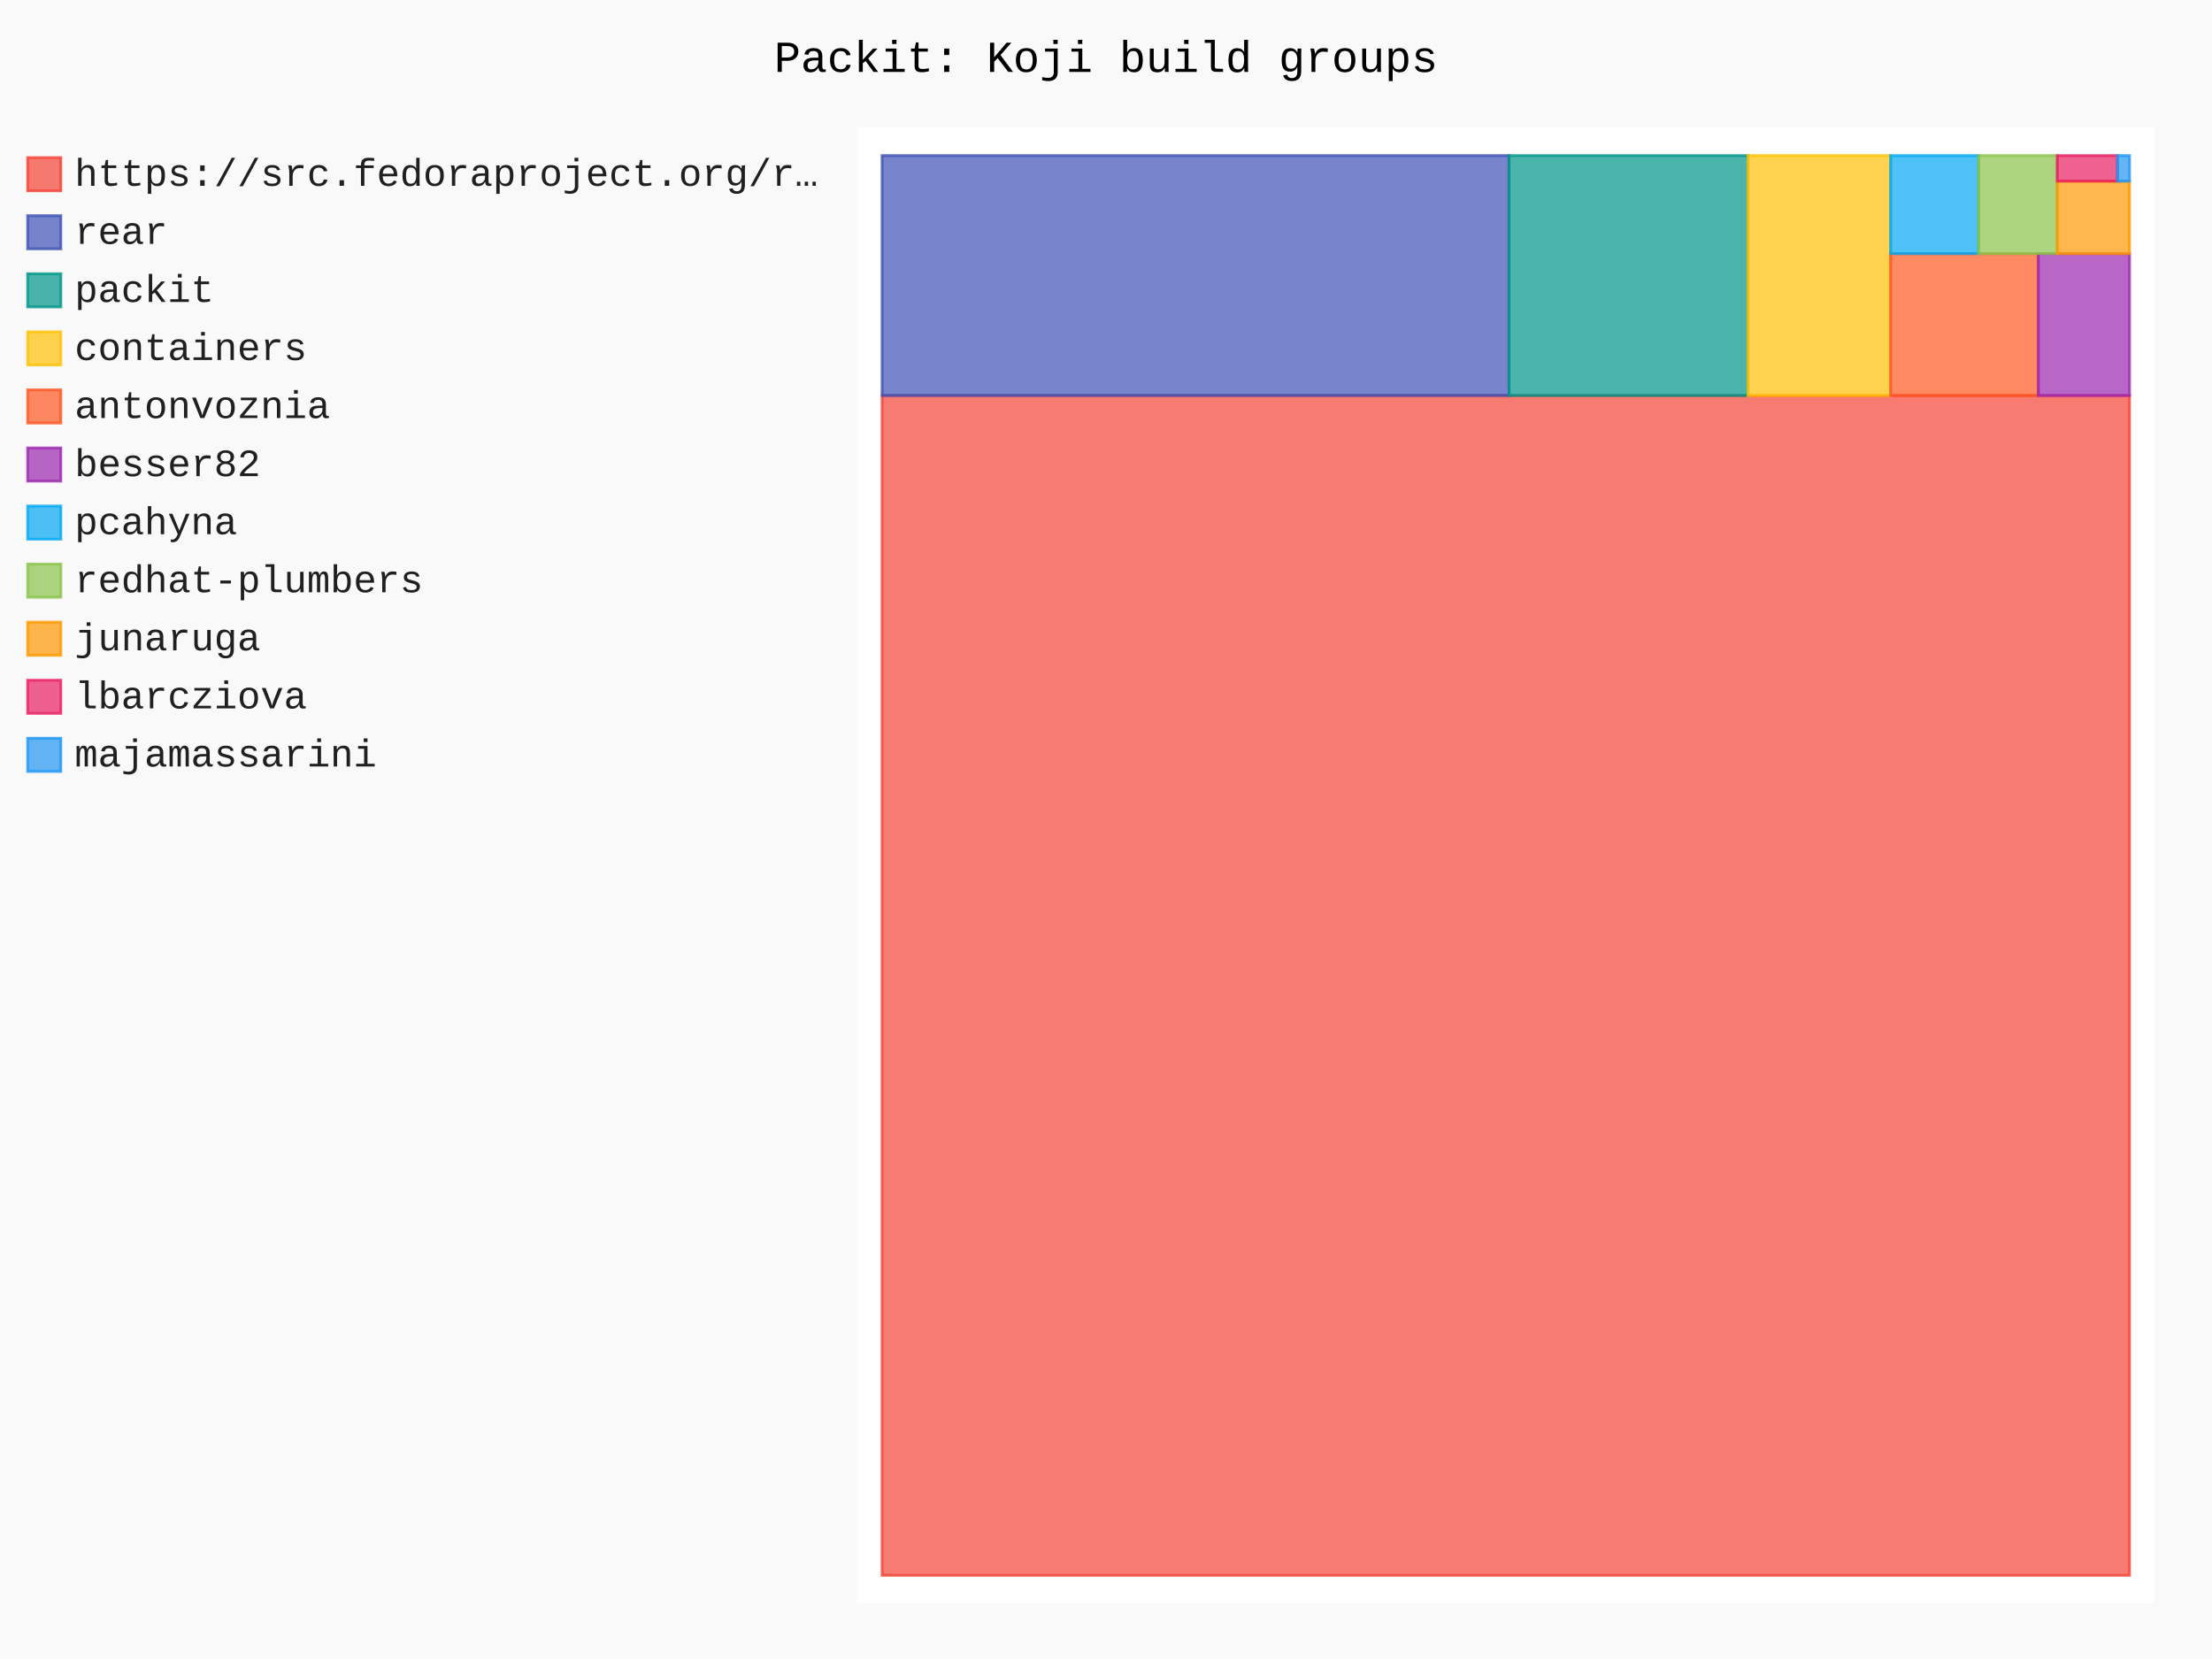
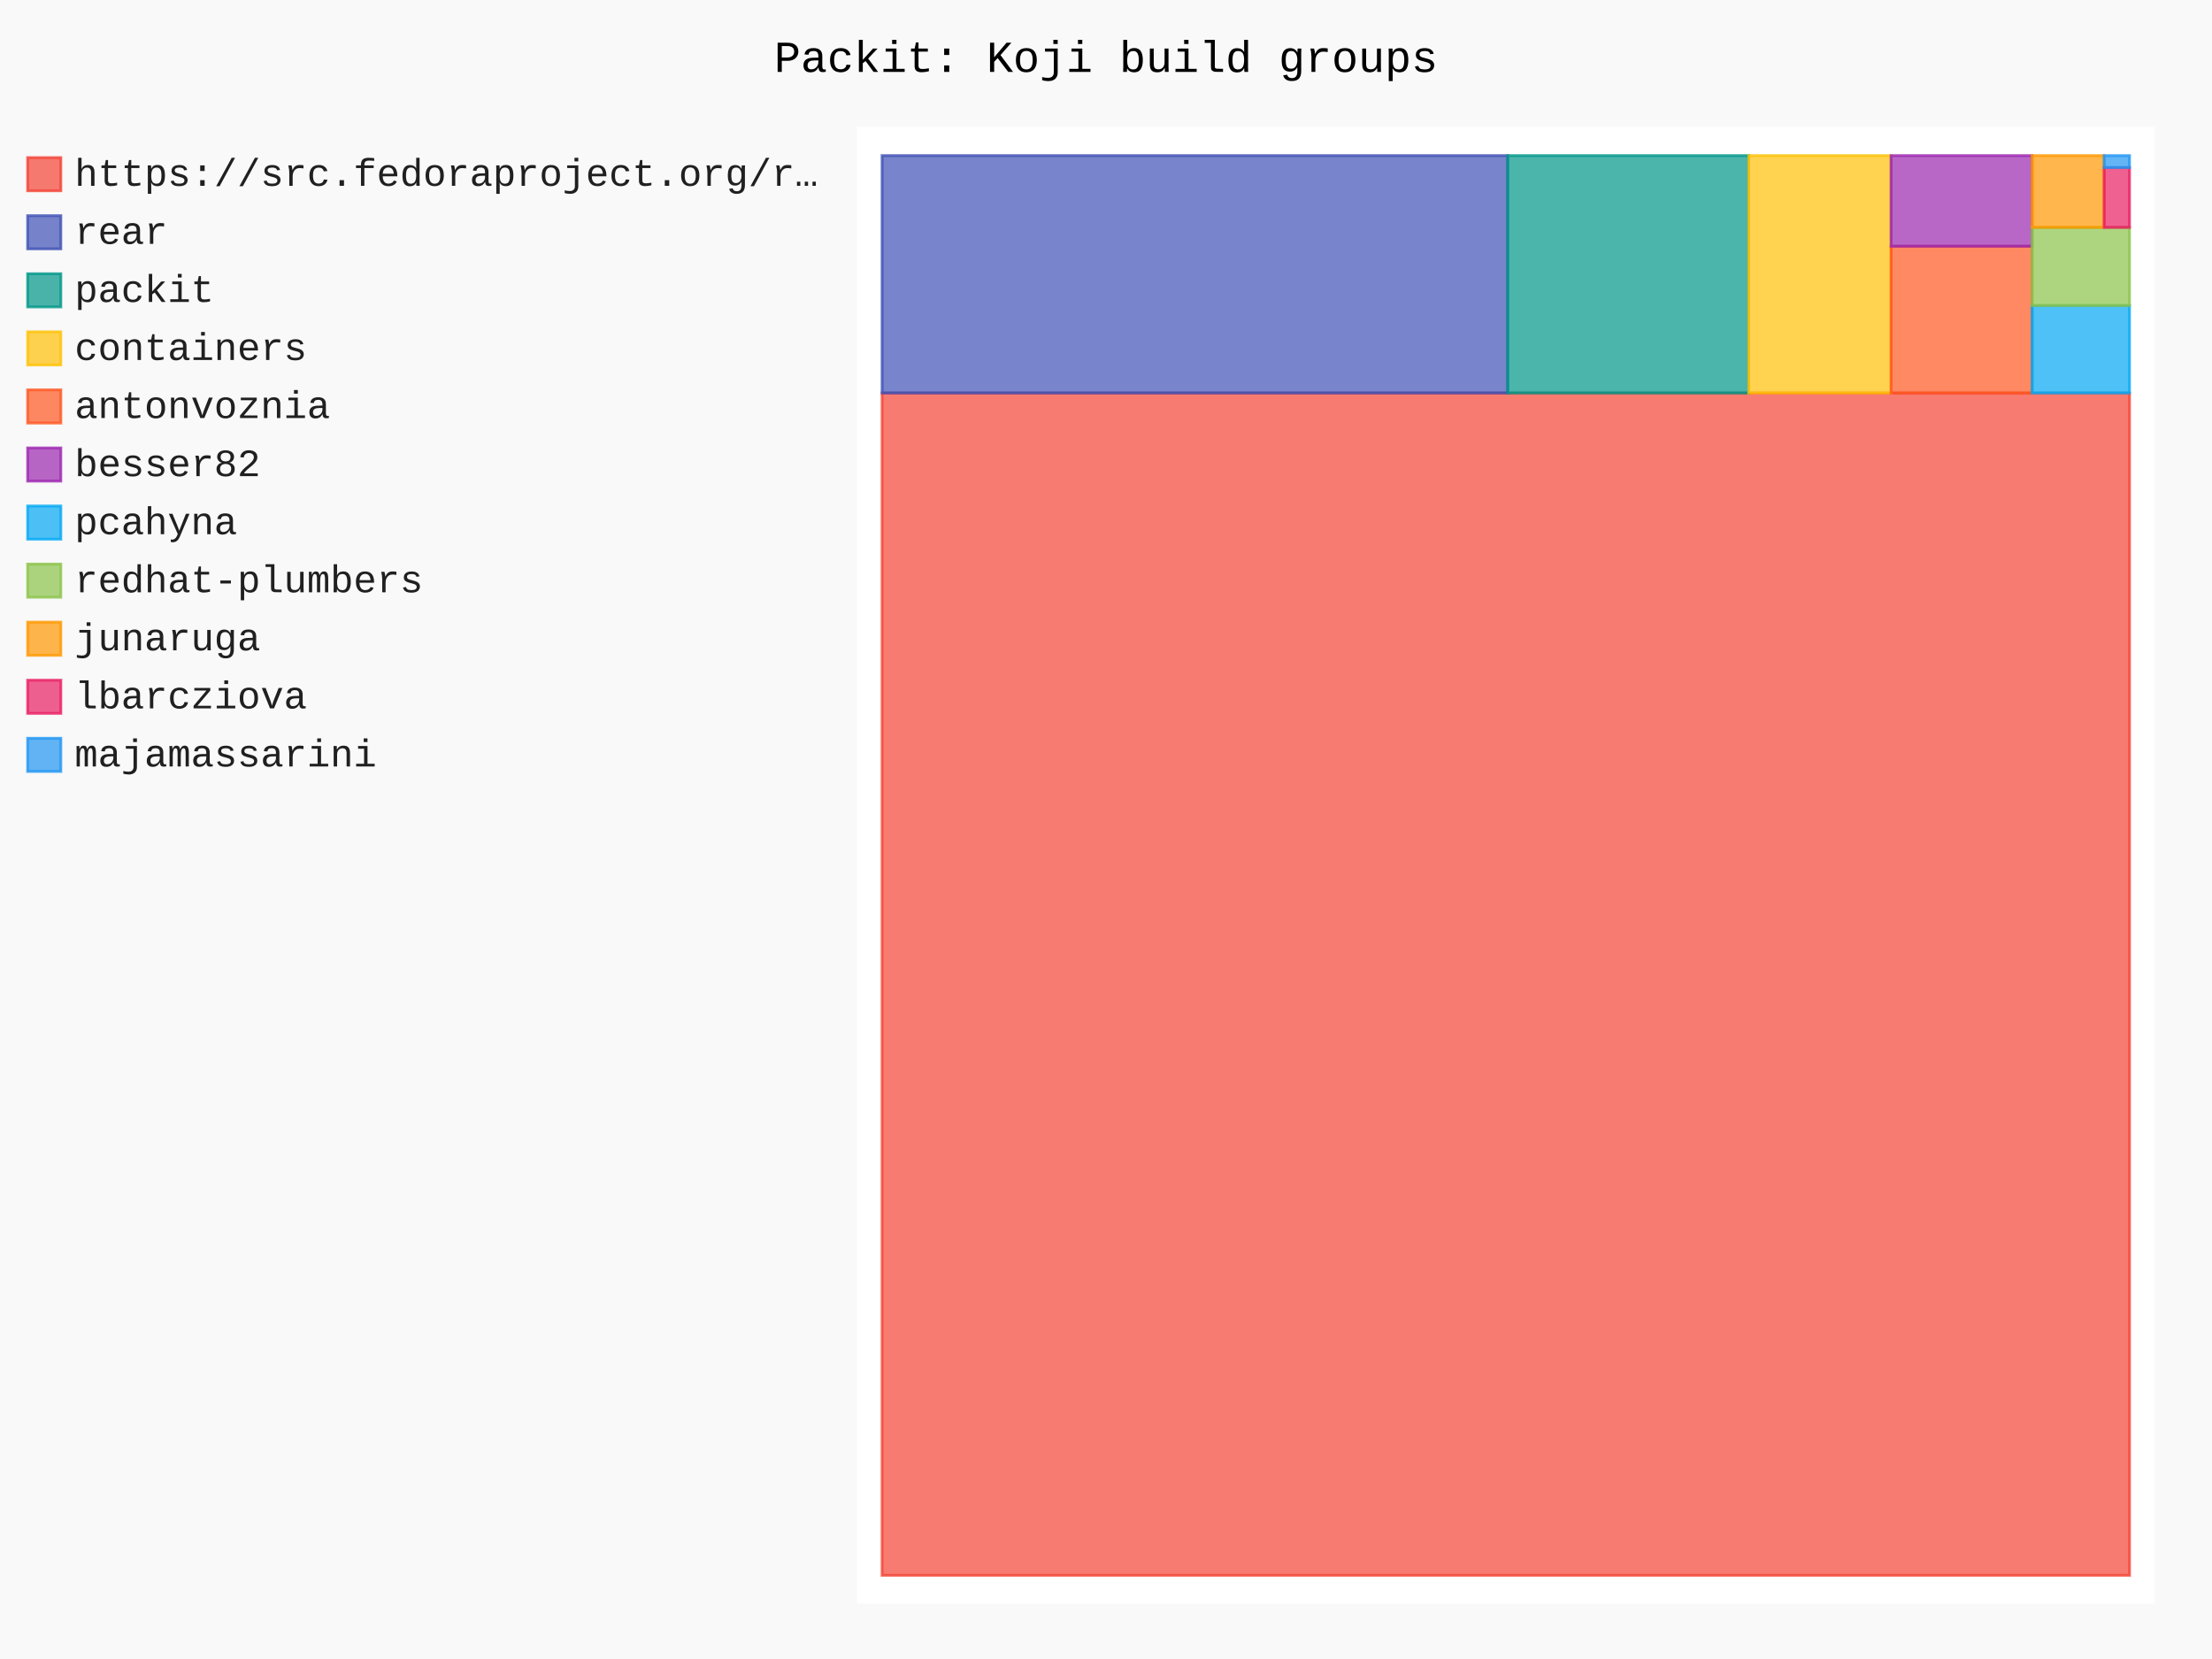
- <svg xmlns="http://www.w3.org/2000/svg" id="chart-56a5fcc0-430c-437d-829c-71135029b8d1" class="pygal-chart" viewBox="0 0 800 600">
+ <svg xmlns="http://www.w3.org/2000/svg" id="chart-96c62985-78ed-47ea-8785-669c4d5d2f79" class="pygal-chart" viewBox="0 0 800 600">
  <defs>
-     <style type="text/css">#chart-56a5fcc0-430c-437d-829c-71135029b8d1{-webkit-user-select:none;-webkit-font-smoothing:antialiased;font-family:Consolas,"Liberation Mono",Menlo,Courier,monospace}#chart-56a5fcc0-430c-437d-829c-71135029b8d1 .title{font-family:Consolas,"Liberation Mono",Menlo,Courier,monospace;font-size:16px}#chart-56a5fcc0-430c-437d-829c-71135029b8d1 .legends .legend text{font-family:Consolas,"Liberation Mono",Menlo,Courier,monospace;font-size:14px}#chart-56a5fcc0-430c-437d-829c-71135029b8d1 .axis text{font-family:Consolas,"Liberation Mono",Menlo,Courier,monospace;font-size:10px}#chart-56a5fcc0-430c-437d-829c-71135029b8d1 .axis text.major{font-family:Consolas,"Liberation Mono",Menlo,Courier,monospace;font-size:10px}#chart-56a5fcc0-430c-437d-829c-71135029b8d1 .text-overlay text.value{font-family:Consolas,"Liberation Mono",Menlo,Courier,monospace;font-size:16px}#chart-56a5fcc0-430c-437d-829c-71135029b8d1 .text-overlay text.label{font-family:Consolas,"Liberation Mono",Menlo,Courier,monospace;font-size:10px}#chart-56a5fcc0-430c-437d-829c-71135029b8d1 .tooltip{font-family:Consolas,"Liberation Mono",Menlo,Courier,monospace;font-size:14px}#chart-56a5fcc0-430c-437d-829c-71135029b8d1 text.no_data{font-family:Consolas,"Liberation Mono",Menlo,Courier,monospace;font-size:64px}
- #chart-56a5fcc0-430c-437d-829c-71135029b8d1{background-color:rgba(249,249,249,1)}#chart-56a5fcc0-430c-437d-829c-71135029b8d1 path,#chart-56a5fcc0-430c-437d-829c-71135029b8d1 line,#chart-56a5fcc0-430c-437d-829c-71135029b8d1 rect,#chart-56a5fcc0-430c-437d-829c-71135029b8d1 circle{-webkit-transition:150ms;-moz-transition:150ms;transition:150ms}#chart-56a5fcc0-430c-437d-829c-71135029b8d1 .graph &gt; .background{fill:rgba(249,249,249,1)}#chart-56a5fcc0-430c-437d-829c-71135029b8d1 .plot &gt; .background{fill:rgba(255,255,255,1)}#chart-56a5fcc0-430c-437d-829c-71135029b8d1 .graph{fill:rgba(0,0,0,.87)}#chart-56a5fcc0-430c-437d-829c-71135029b8d1 text.no_data{fill:rgba(0,0,0,1)}#chart-56a5fcc0-430c-437d-829c-71135029b8d1 .title{fill:rgba(0,0,0,1)}#chart-56a5fcc0-430c-437d-829c-71135029b8d1 .legends .legend text{fill:rgba(0,0,0,.87)}#chart-56a5fcc0-430c-437d-829c-71135029b8d1 .legends .legend:hover text{fill:rgba(0,0,0,1)}#chart-56a5fcc0-430c-437d-829c-71135029b8d1 .axis .line{stroke:rgba(0,0,0,1)}#chart-56a5fcc0-430c-437d-829c-71135029b8d1 .axis .guide.line{stroke:rgba(0,0,0,.54)}#chart-56a5fcc0-430c-437d-829c-71135029b8d1 .axis .major.line{stroke:rgba(0,0,0,.87)}#chart-56a5fcc0-430c-437d-829c-71135029b8d1 .axis text.major{fill:rgba(0,0,0,1)}#chart-56a5fcc0-430c-437d-829c-71135029b8d1 .axis.y .guides:hover .guide.line,#chart-56a5fcc0-430c-437d-829c-71135029b8d1 .line-graph .axis.x .guides:hover .guide.line,#chart-56a5fcc0-430c-437d-829c-71135029b8d1 .stackedline-graph .axis.x .guides:hover .guide.line,#chart-56a5fcc0-430c-437d-829c-71135029b8d1 .xy-graph .axis.x .guides:hover .guide.line{stroke:rgba(0,0,0,1)}#chart-56a5fcc0-430c-437d-829c-71135029b8d1 .axis .guides:hover text{fill:rgba(0,0,0,1)}#chart-56a5fcc0-430c-437d-829c-71135029b8d1 .reactive{fill-opacity:.7;stroke-opacity:.8;stroke-width:1}#chart-56a5fcc0-430c-437d-829c-71135029b8d1 .ci{stroke:rgba(0,0,0,.87)}#chart-56a5fcc0-430c-437d-829c-71135029b8d1 .reactive.active,#chart-56a5fcc0-430c-437d-829c-71135029b8d1 .active .reactive{fill-opacity:.8;stroke-opacity:.9;stroke-width:4}#chart-56a5fcc0-430c-437d-829c-71135029b8d1 .ci .reactive.active{stroke-width:1.5}#chart-56a5fcc0-430c-437d-829c-71135029b8d1 .series text{fill:rgba(0,0,0,1)}#chart-56a5fcc0-430c-437d-829c-71135029b8d1 .tooltip rect{fill:rgba(255,255,255,1);stroke:rgba(0,0,0,1);-webkit-transition:opacity 150ms;-moz-transition:opacity 150ms;transition:opacity 150ms}#chart-56a5fcc0-430c-437d-829c-71135029b8d1 .tooltip .label{fill:rgba(0,0,0,.87)}#chart-56a5fcc0-430c-437d-829c-71135029b8d1 .tooltip .label{fill:rgba(0,0,0,.87)}#chart-56a5fcc0-430c-437d-829c-71135029b8d1 .tooltip .legend{font-size:.8em;fill:rgba(0,0,0,.54)}#chart-56a5fcc0-430c-437d-829c-71135029b8d1 .tooltip .x_label{font-size:.6em;fill:rgba(0,0,0,1)}#chart-56a5fcc0-430c-437d-829c-71135029b8d1 .tooltip .xlink{font-size:.5em;text-decoration:underline}#chart-56a5fcc0-430c-437d-829c-71135029b8d1 .tooltip .value{font-size:1.5em}#chart-56a5fcc0-430c-437d-829c-71135029b8d1 .bound{font-size:.5em}#chart-56a5fcc0-430c-437d-829c-71135029b8d1 .max-value{font-size:.75em;fill:rgba(0,0,0,.54)}#chart-56a5fcc0-430c-437d-829c-71135029b8d1 .map-element{fill:rgba(255,255,255,1);stroke:rgba(0,0,0,.54) !important}#chart-56a5fcc0-430c-437d-829c-71135029b8d1 .map-element .reactive{fill-opacity:inherit;stroke-opacity:inherit}#chart-56a5fcc0-430c-437d-829c-71135029b8d1 .color-0,#chart-56a5fcc0-430c-437d-829c-71135029b8d1 .color-0 a:visited{stroke:#F44336;fill:#F44336}#chart-56a5fcc0-430c-437d-829c-71135029b8d1 .color-1,#chart-56a5fcc0-430c-437d-829c-71135029b8d1 .color-1 a:visited{stroke:#3F51B5;fill:#3F51B5}#chart-56a5fcc0-430c-437d-829c-71135029b8d1 .color-2,#chart-56a5fcc0-430c-437d-829c-71135029b8d1 .color-2 a:visited{stroke:#009688;fill:#009688}#chart-56a5fcc0-430c-437d-829c-71135029b8d1 .color-3,#chart-56a5fcc0-430c-437d-829c-71135029b8d1 .color-3 a:visited{stroke:#FFC107;fill:#FFC107}#chart-56a5fcc0-430c-437d-829c-71135029b8d1 .color-4,#chart-56a5fcc0-430c-437d-829c-71135029b8d1 .color-4 a:visited{stroke:#FF5722;fill:#FF5722}#chart-56a5fcc0-430c-437d-829c-71135029b8d1 .color-5,#chart-56a5fcc0-430c-437d-829c-71135029b8d1 .color-5 a:visited{stroke:#9C27B0;fill:#9C27B0}#chart-56a5fcc0-430c-437d-829c-71135029b8d1 .color-6,#chart-56a5fcc0-430c-437d-829c-71135029b8d1 .color-6 a:visited{stroke:#03A9F4;fill:#03A9F4}#chart-56a5fcc0-430c-437d-829c-71135029b8d1 .color-7,#chart-56a5fcc0-430c-437d-829c-71135029b8d1 .color-7 a:visited{stroke:#8BC34A;fill:#8BC34A}#chart-56a5fcc0-430c-437d-829c-71135029b8d1 .color-8,#chart-56a5fcc0-430c-437d-829c-71135029b8d1 .color-8 a:visited{stroke:#FF9800;fill:#FF9800}#chart-56a5fcc0-430c-437d-829c-71135029b8d1 .color-9,#chart-56a5fcc0-430c-437d-829c-71135029b8d1 .color-9 a:visited{stroke:#E91E63;fill:#E91E63}#chart-56a5fcc0-430c-437d-829c-71135029b8d1 .color-10,#chart-56a5fcc0-430c-437d-829c-71135029b8d1 .color-10 a:visited{stroke:#2196F3;fill:#2196F3}#chart-56a5fcc0-430c-437d-829c-71135029b8d1 .text-overlay .color-0 text{fill:black}#chart-56a5fcc0-430c-437d-829c-71135029b8d1 .text-overlay .color-1 text{fill:black}#chart-56a5fcc0-430c-437d-829c-71135029b8d1 .text-overlay .color-2 text{fill:black}#chart-56a5fcc0-430c-437d-829c-71135029b8d1 .text-overlay .color-3 text{fill:black}#chart-56a5fcc0-430c-437d-829c-71135029b8d1 .text-overlay .color-4 text{fill:black}#chart-56a5fcc0-430c-437d-829c-71135029b8d1 .text-overlay .color-5 text{fill:black}#chart-56a5fcc0-430c-437d-829c-71135029b8d1 .text-overlay .color-6 text{fill:black}#chart-56a5fcc0-430c-437d-829c-71135029b8d1 .text-overlay .color-7 text{fill:black}#chart-56a5fcc0-430c-437d-829c-71135029b8d1 .text-overlay .color-8 text{fill:black}#chart-56a5fcc0-430c-437d-829c-71135029b8d1 .text-overlay .color-9 text{fill:black}#chart-56a5fcc0-430c-437d-829c-71135029b8d1 .text-overlay .color-10 text{fill:black}
- #chart-56a5fcc0-430c-437d-829c-71135029b8d1 text.no_data{text-anchor:middle}#chart-56a5fcc0-430c-437d-829c-71135029b8d1 .guide.line{fill:none}#chart-56a5fcc0-430c-437d-829c-71135029b8d1 .centered{text-anchor:middle}#chart-56a5fcc0-430c-437d-829c-71135029b8d1 .title{text-anchor:middle}#chart-56a5fcc0-430c-437d-829c-71135029b8d1 .legends .legend text{fill-opacity:1}#chart-56a5fcc0-430c-437d-829c-71135029b8d1 .axis.x text{text-anchor:middle}#chart-56a5fcc0-430c-437d-829c-71135029b8d1 .axis.x:not(.web) text[transform]{text-anchor:start}#chart-56a5fcc0-430c-437d-829c-71135029b8d1 .axis.x:not(.web) text[transform].backwards{text-anchor:end}#chart-56a5fcc0-430c-437d-829c-71135029b8d1 .axis.y text{text-anchor:end}#chart-56a5fcc0-430c-437d-829c-71135029b8d1 .axis.y text[transform].backwards{text-anchor:start}#chart-56a5fcc0-430c-437d-829c-71135029b8d1 .axis.y2 text{text-anchor:start}#chart-56a5fcc0-430c-437d-829c-71135029b8d1 .axis.y2 text[transform].backwards{text-anchor:end}#chart-56a5fcc0-430c-437d-829c-71135029b8d1 .axis .guide.line{stroke-dasharray:4,4;stroke:black}#chart-56a5fcc0-430c-437d-829c-71135029b8d1 .axis .major.guide.line{stroke-dasharray:6,6;stroke:black}#chart-56a5fcc0-430c-437d-829c-71135029b8d1 .horizontal .axis.y .guide.line,#chart-56a5fcc0-430c-437d-829c-71135029b8d1 .horizontal .axis.y2 .guide.line,#chart-56a5fcc0-430c-437d-829c-71135029b8d1 .vertical .axis.x .guide.line{opacity:0}#chart-56a5fcc0-430c-437d-829c-71135029b8d1 .horizontal .axis.always_show .guide.line,#chart-56a5fcc0-430c-437d-829c-71135029b8d1 .vertical .axis.always_show .guide.line{opacity:1 !important}#chart-56a5fcc0-430c-437d-829c-71135029b8d1 .axis.y .guides:hover .guide.line,#chart-56a5fcc0-430c-437d-829c-71135029b8d1 .axis.y2 .guides:hover .guide.line,#chart-56a5fcc0-430c-437d-829c-71135029b8d1 .axis.x .guides:hover .guide.line{opacity:1}#chart-56a5fcc0-430c-437d-829c-71135029b8d1 .axis .guides:hover text{opacity:1}#chart-56a5fcc0-430c-437d-829c-71135029b8d1 .nofill{fill:none}#chart-56a5fcc0-430c-437d-829c-71135029b8d1 .subtle-fill{fill-opacity:.2}#chart-56a5fcc0-430c-437d-829c-71135029b8d1 .dot{stroke-width:1px;fill-opacity:1;stroke-opacity:1}#chart-56a5fcc0-430c-437d-829c-71135029b8d1 .dot.active{stroke-width:5px}#chart-56a5fcc0-430c-437d-829c-71135029b8d1 .dot.negative{fill:transparent}#chart-56a5fcc0-430c-437d-829c-71135029b8d1 text,#chart-56a5fcc0-430c-437d-829c-71135029b8d1 tspan{stroke:none !important}#chart-56a5fcc0-430c-437d-829c-71135029b8d1 .series text.active{opacity:1}#chart-56a5fcc0-430c-437d-829c-71135029b8d1 .tooltip rect{fill-opacity:.95;stroke-width:.5}#chart-56a5fcc0-430c-437d-829c-71135029b8d1 .tooltip text{fill-opacity:1}#chart-56a5fcc0-430c-437d-829c-71135029b8d1 .showable{visibility:hidden}#chart-56a5fcc0-430c-437d-829c-71135029b8d1 .showable.shown{visibility:visible}#chart-56a5fcc0-430c-437d-829c-71135029b8d1 .gauge-background{fill:rgba(229,229,229,1);stroke:none}#chart-56a5fcc0-430c-437d-829c-71135029b8d1 .bg-lines{stroke:rgba(249,249,249,1);stroke-width:2px}</style>
+     <style type="text/css">#chart-96c62985-78ed-47ea-8785-669c4d5d2f79{-webkit-user-select:none;-webkit-font-smoothing:antialiased;font-family:Consolas,"Liberation Mono",Menlo,Courier,monospace}#chart-96c62985-78ed-47ea-8785-669c4d5d2f79 .title{font-family:Consolas,"Liberation Mono",Menlo,Courier,monospace;font-size:16px}#chart-96c62985-78ed-47ea-8785-669c4d5d2f79 .legends .legend text{font-family:Consolas,"Liberation Mono",Menlo,Courier,monospace;font-size:14px}#chart-96c62985-78ed-47ea-8785-669c4d5d2f79 .axis text{font-family:Consolas,"Liberation Mono",Menlo,Courier,monospace;font-size:10px}#chart-96c62985-78ed-47ea-8785-669c4d5d2f79 .axis text.major{font-family:Consolas,"Liberation Mono",Menlo,Courier,monospace;font-size:10px}#chart-96c62985-78ed-47ea-8785-669c4d5d2f79 .text-overlay text.value{font-family:Consolas,"Liberation Mono",Menlo,Courier,monospace;font-size:16px}#chart-96c62985-78ed-47ea-8785-669c4d5d2f79 .text-overlay text.label{font-family:Consolas,"Liberation Mono",Menlo,Courier,monospace;font-size:10px}#chart-96c62985-78ed-47ea-8785-669c4d5d2f79 .tooltip{font-family:Consolas,"Liberation Mono",Menlo,Courier,monospace;font-size:14px}#chart-96c62985-78ed-47ea-8785-669c4d5d2f79 text.no_data{font-family:Consolas,"Liberation Mono",Menlo,Courier,monospace;font-size:64px}
+ #chart-96c62985-78ed-47ea-8785-669c4d5d2f79{background-color:rgba(249,249,249,1)}#chart-96c62985-78ed-47ea-8785-669c4d5d2f79 path,#chart-96c62985-78ed-47ea-8785-669c4d5d2f79 line,#chart-96c62985-78ed-47ea-8785-669c4d5d2f79 rect,#chart-96c62985-78ed-47ea-8785-669c4d5d2f79 circle{-webkit-transition:150ms;-moz-transition:150ms;transition:150ms}#chart-96c62985-78ed-47ea-8785-669c4d5d2f79 .graph &gt; .background{fill:rgba(249,249,249,1)}#chart-96c62985-78ed-47ea-8785-669c4d5d2f79 .plot &gt; .background{fill:rgba(255,255,255,1)}#chart-96c62985-78ed-47ea-8785-669c4d5d2f79 .graph{fill:rgba(0,0,0,.87)}#chart-96c62985-78ed-47ea-8785-669c4d5d2f79 text.no_data{fill:rgba(0,0,0,1)}#chart-96c62985-78ed-47ea-8785-669c4d5d2f79 .title{fill:rgba(0,0,0,1)}#chart-96c62985-78ed-47ea-8785-669c4d5d2f79 .legends .legend text{fill:rgba(0,0,0,.87)}#chart-96c62985-78ed-47ea-8785-669c4d5d2f79 .legends .legend:hover text{fill:rgba(0,0,0,1)}#chart-96c62985-78ed-47ea-8785-669c4d5d2f79 .axis .line{stroke:rgba(0,0,0,1)}#chart-96c62985-78ed-47ea-8785-669c4d5d2f79 .axis .guide.line{stroke:rgba(0,0,0,.54)}#chart-96c62985-78ed-47ea-8785-669c4d5d2f79 .axis .major.line{stroke:rgba(0,0,0,.87)}#chart-96c62985-78ed-47ea-8785-669c4d5d2f79 .axis text.major{fill:rgba(0,0,0,1)}#chart-96c62985-78ed-47ea-8785-669c4d5d2f79 .axis.y .guides:hover .guide.line,#chart-96c62985-78ed-47ea-8785-669c4d5d2f79 .line-graph .axis.x .guides:hover .guide.line,#chart-96c62985-78ed-47ea-8785-669c4d5d2f79 .stackedline-graph .axis.x .guides:hover .guide.line,#chart-96c62985-78ed-47ea-8785-669c4d5d2f79 .xy-graph .axis.x .guides:hover .guide.line{stroke:rgba(0,0,0,1)}#chart-96c62985-78ed-47ea-8785-669c4d5d2f79 .axis .guides:hover text{fill:rgba(0,0,0,1)}#chart-96c62985-78ed-47ea-8785-669c4d5d2f79 .reactive{fill-opacity:.7;stroke-opacity:.8;stroke-width:1}#chart-96c62985-78ed-47ea-8785-669c4d5d2f79 .ci{stroke:rgba(0,0,0,.87)}#chart-96c62985-78ed-47ea-8785-669c4d5d2f79 .reactive.active,#chart-96c62985-78ed-47ea-8785-669c4d5d2f79 .active .reactive{fill-opacity:.8;stroke-opacity:.9;stroke-width:4}#chart-96c62985-78ed-47ea-8785-669c4d5d2f79 .ci .reactive.active{stroke-width:1.5}#chart-96c62985-78ed-47ea-8785-669c4d5d2f79 .series text{fill:rgba(0,0,0,1)}#chart-96c62985-78ed-47ea-8785-669c4d5d2f79 .tooltip rect{fill:rgba(255,255,255,1);stroke:rgba(0,0,0,1);-webkit-transition:opacity 150ms;-moz-transition:opacity 150ms;transition:opacity 150ms}#chart-96c62985-78ed-47ea-8785-669c4d5d2f79 .tooltip .label{fill:rgba(0,0,0,.87)}#chart-96c62985-78ed-47ea-8785-669c4d5d2f79 .tooltip .label{fill:rgba(0,0,0,.87)}#chart-96c62985-78ed-47ea-8785-669c4d5d2f79 .tooltip .legend{font-size:.8em;fill:rgba(0,0,0,.54)}#chart-96c62985-78ed-47ea-8785-669c4d5d2f79 .tooltip .x_label{font-size:.6em;fill:rgba(0,0,0,1)}#chart-96c62985-78ed-47ea-8785-669c4d5d2f79 .tooltip .xlink{font-size:.5em;text-decoration:underline}#chart-96c62985-78ed-47ea-8785-669c4d5d2f79 .tooltip .value{font-size:1.5em}#chart-96c62985-78ed-47ea-8785-669c4d5d2f79 .bound{font-size:.5em}#chart-96c62985-78ed-47ea-8785-669c4d5d2f79 .max-value{font-size:.75em;fill:rgba(0,0,0,.54)}#chart-96c62985-78ed-47ea-8785-669c4d5d2f79 .map-element{fill:rgba(255,255,255,1);stroke:rgba(0,0,0,.54) !important}#chart-96c62985-78ed-47ea-8785-669c4d5d2f79 .map-element .reactive{fill-opacity:inherit;stroke-opacity:inherit}#chart-96c62985-78ed-47ea-8785-669c4d5d2f79 .color-0,#chart-96c62985-78ed-47ea-8785-669c4d5d2f79 .color-0 a:visited{stroke:#F44336;fill:#F44336}#chart-96c62985-78ed-47ea-8785-669c4d5d2f79 .color-1,#chart-96c62985-78ed-47ea-8785-669c4d5d2f79 .color-1 a:visited{stroke:#3F51B5;fill:#3F51B5}#chart-96c62985-78ed-47ea-8785-669c4d5d2f79 .color-2,#chart-96c62985-78ed-47ea-8785-669c4d5d2f79 .color-2 a:visited{stroke:#009688;fill:#009688}#chart-96c62985-78ed-47ea-8785-669c4d5d2f79 .color-3,#chart-96c62985-78ed-47ea-8785-669c4d5d2f79 .color-3 a:visited{stroke:#FFC107;fill:#FFC107}#chart-96c62985-78ed-47ea-8785-669c4d5d2f79 .color-4,#chart-96c62985-78ed-47ea-8785-669c4d5d2f79 .color-4 a:visited{stroke:#FF5722;fill:#FF5722}#chart-96c62985-78ed-47ea-8785-669c4d5d2f79 .color-5,#chart-96c62985-78ed-47ea-8785-669c4d5d2f79 .color-5 a:visited{stroke:#9C27B0;fill:#9C27B0}#chart-96c62985-78ed-47ea-8785-669c4d5d2f79 .color-6,#chart-96c62985-78ed-47ea-8785-669c4d5d2f79 .color-6 a:visited{stroke:#03A9F4;fill:#03A9F4}#chart-96c62985-78ed-47ea-8785-669c4d5d2f79 .color-7,#chart-96c62985-78ed-47ea-8785-669c4d5d2f79 .color-7 a:visited{stroke:#8BC34A;fill:#8BC34A}#chart-96c62985-78ed-47ea-8785-669c4d5d2f79 .color-8,#chart-96c62985-78ed-47ea-8785-669c4d5d2f79 .color-8 a:visited{stroke:#FF9800;fill:#FF9800}#chart-96c62985-78ed-47ea-8785-669c4d5d2f79 .color-9,#chart-96c62985-78ed-47ea-8785-669c4d5d2f79 .color-9 a:visited{stroke:#E91E63;fill:#E91E63}#chart-96c62985-78ed-47ea-8785-669c4d5d2f79 .color-10,#chart-96c62985-78ed-47ea-8785-669c4d5d2f79 .color-10 a:visited{stroke:#2196F3;fill:#2196F3}#chart-96c62985-78ed-47ea-8785-669c4d5d2f79 .text-overlay .color-0 text{fill:black}#chart-96c62985-78ed-47ea-8785-669c4d5d2f79 .text-overlay .color-1 text{fill:black}#chart-96c62985-78ed-47ea-8785-669c4d5d2f79 .text-overlay .color-2 text{fill:black}#chart-96c62985-78ed-47ea-8785-669c4d5d2f79 .text-overlay .color-3 text{fill:black}#chart-96c62985-78ed-47ea-8785-669c4d5d2f79 .text-overlay .color-4 text{fill:black}#chart-96c62985-78ed-47ea-8785-669c4d5d2f79 .text-overlay .color-5 text{fill:black}#chart-96c62985-78ed-47ea-8785-669c4d5d2f79 .text-overlay .color-6 text{fill:black}#chart-96c62985-78ed-47ea-8785-669c4d5d2f79 .text-overlay .color-7 text{fill:black}#chart-96c62985-78ed-47ea-8785-669c4d5d2f79 .text-overlay .color-8 text{fill:black}#chart-96c62985-78ed-47ea-8785-669c4d5d2f79 .text-overlay .color-9 text{fill:black}#chart-96c62985-78ed-47ea-8785-669c4d5d2f79 .text-overlay .color-10 text{fill:black}
+ #chart-96c62985-78ed-47ea-8785-669c4d5d2f79 text.no_data{text-anchor:middle}#chart-96c62985-78ed-47ea-8785-669c4d5d2f79 .guide.line{fill:none}#chart-96c62985-78ed-47ea-8785-669c4d5d2f79 .centered{text-anchor:middle}#chart-96c62985-78ed-47ea-8785-669c4d5d2f79 .title{text-anchor:middle}#chart-96c62985-78ed-47ea-8785-669c4d5d2f79 .legends .legend text{fill-opacity:1}#chart-96c62985-78ed-47ea-8785-669c4d5d2f79 .axis.x text{text-anchor:middle}#chart-96c62985-78ed-47ea-8785-669c4d5d2f79 .axis.x:not(.web) text[transform]{text-anchor:start}#chart-96c62985-78ed-47ea-8785-669c4d5d2f79 .axis.x:not(.web) text[transform].backwards{text-anchor:end}#chart-96c62985-78ed-47ea-8785-669c4d5d2f79 .axis.y text{text-anchor:end}#chart-96c62985-78ed-47ea-8785-669c4d5d2f79 .axis.y text[transform].backwards{text-anchor:start}#chart-96c62985-78ed-47ea-8785-669c4d5d2f79 .axis.y2 text{text-anchor:start}#chart-96c62985-78ed-47ea-8785-669c4d5d2f79 .axis.y2 text[transform].backwards{text-anchor:end}#chart-96c62985-78ed-47ea-8785-669c4d5d2f79 .axis .guide.line{stroke-dasharray:4,4;stroke:black}#chart-96c62985-78ed-47ea-8785-669c4d5d2f79 .axis .major.guide.line{stroke-dasharray:6,6;stroke:black}#chart-96c62985-78ed-47ea-8785-669c4d5d2f79 .horizontal .axis.y .guide.line,#chart-96c62985-78ed-47ea-8785-669c4d5d2f79 .horizontal .axis.y2 .guide.line,#chart-96c62985-78ed-47ea-8785-669c4d5d2f79 .vertical .axis.x .guide.line{opacity:0}#chart-96c62985-78ed-47ea-8785-669c4d5d2f79 .horizontal .axis.always_show .guide.line,#chart-96c62985-78ed-47ea-8785-669c4d5d2f79 .vertical .axis.always_show .guide.line{opacity:1 !important}#chart-96c62985-78ed-47ea-8785-669c4d5d2f79 .axis.y .guides:hover .guide.line,#chart-96c62985-78ed-47ea-8785-669c4d5d2f79 .axis.y2 .guides:hover .guide.line,#chart-96c62985-78ed-47ea-8785-669c4d5d2f79 .axis.x .guides:hover .guide.line{opacity:1}#chart-96c62985-78ed-47ea-8785-669c4d5d2f79 .axis .guides:hover text{opacity:1}#chart-96c62985-78ed-47ea-8785-669c4d5d2f79 .nofill{fill:none}#chart-96c62985-78ed-47ea-8785-669c4d5d2f79 .subtle-fill{fill-opacity:.2}#chart-96c62985-78ed-47ea-8785-669c4d5d2f79 .dot{stroke-width:1px;fill-opacity:1;stroke-opacity:1}#chart-96c62985-78ed-47ea-8785-669c4d5d2f79 .dot.active{stroke-width:5px}#chart-96c62985-78ed-47ea-8785-669c4d5d2f79 .dot.negative{fill:transparent}#chart-96c62985-78ed-47ea-8785-669c4d5d2f79 text,#chart-96c62985-78ed-47ea-8785-669c4d5d2f79 tspan{stroke:none !important}#chart-96c62985-78ed-47ea-8785-669c4d5d2f79 .series text.active{opacity:1}#chart-96c62985-78ed-47ea-8785-669c4d5d2f79 .tooltip rect{fill-opacity:.95;stroke-width:.5}#chart-96c62985-78ed-47ea-8785-669c4d5d2f79 .tooltip text{fill-opacity:1}#chart-96c62985-78ed-47ea-8785-669c4d5d2f79 .showable{visibility:hidden}#chart-96c62985-78ed-47ea-8785-669c4d5d2f79 .showable.shown{visibility:visible}#chart-96c62985-78ed-47ea-8785-669c4d5d2f79 .gauge-background{fill:rgba(229,229,229,1);stroke:none}#chart-96c62985-78ed-47ea-8785-669c4d5d2f79 .bg-lines{stroke:rgba(249,249,249,1);stroke-width:2px}</style>
  </defs>
  <g class="graph treemap-graph vertical">
    <rect x="0" y="0" width="800" height="600" class="background" />
    <g transform="translate(310, 46)" class="plot">
      <rect x="0" y="0" width="469.2" height="534" class="background" />
      <g class="series serie-0 color-0">
        <g class="rects">
          <g class="rect">
-             <rect x="9.023" y="97.053" width="451.154" height="426.678" class="rect reactive tooltip-trigger" />
+             <rect x="9.023" y="96.14" width="451.154" height="427.59" class="rect reactive tooltip-trigger" />
          </g>
        </g>
      </g>
      <g class="series serie-1 color-1">
        <g class="rects">
          <g class="rect">
-             <rect x="9.023" y="10.269" width="226.738" height="86.783" class="rect reactive tooltip-trigger" />
+             <rect x="9.023" y="10.269" width="226.272" height="85.871" class="rect reactive tooltip-trigger" />
          </g>
        </g>
      </g>
      <g class="series serie-2 color-2">
        <g class="rects">
          <g class="rect">
-             <rect x="235.762" y="10.269" width="86.421" height="86.783" class="rect reactive tooltip-trigger" />
+             <rect x="235.296" y="10.269" width="87.171" height="85.871" class="rect reactive tooltip-trigger" />
          </g>
        </g>
      </g>
      <g class="series serie-3 color-3">
        <g class="rects">
          <g class="rect">
-             <rect x="322.182" y="10.269" width="51.574" height="86.783" class="rect reactive tooltip-trigger" />
+             <rect x="322.466" y="10.269" width="51.468" height="85.871" class="rect reactive tooltip-trigger" />
          </g>
        </g>
      </g>
      <g class="series serie-4 color-4">
        <g class="rects">
          <g class="rect">
-             <rect x="373.756" y="45.729" width="53.424" height="51.324" class="rect reactive tooltip-trigger" />
+             <rect x="373.934" y="43.056" width="51.004" height="53.084" class="rect reactive tooltip-trigger" />
          </g>
        </g>
      </g>
      <g class="series serie-5 color-5">
        <g class="rects">
          <g class="rect">
-             <rect x="427.18" y="45.729" width="32.997" height="51.324" class="rect reactive tooltip-trigger" />
+             <rect x="373.934" y="10.269" width="51.004" height="32.787" class="rect reactive tooltip-trigger" />
          </g>
        </g>
      </g>
      <g class="series serie-6 color-6">
        <g class="rects">
          <g class="rect">
-             <rect x="373.756" y="10.269" width="31.839" height="35.46" class="rect reactive tooltip-trigger" />
+             <rect x="424.938" y="64.504" width="35.239" height="31.637" class="rect reactive tooltip-trigger" />
          </g>
        </g>
      </g>
      <g class="series serie-7 color-7">
        <g class="rects">
          <g class="rect">
-             <rect x="405.595" y="10.269" width="28.428" height="35.46" class="rect reactive tooltip-trigger" />
+             <rect x="424.938" y="36.257" width="35.239" height="28.247" class="rect reactive tooltip-trigger" />
          </g>
        </g>
      </g>
      <g class="series serie-8 color-8">
        <g class="rects">
          <g class="rect">
-             <rect x="434.023" y="19.52" width="26.154" height="26.21" class="rect reactive tooltip-trigger" />
+             <rect x="424.938" y="10.269" width="26.046" height="25.987" class="rect reactive tooltip-trigger" />
          </g>
        </g>
      </g>
      <g class="series serie-9 color-9">
        <g class="rects">
          <g class="rect">
-             <rect x="434.023" y="10.269" width="21.795" height="9.25" class="rect reactive tooltip-trigger" />
+             <rect x="450.984" y="14.6" width="9.193" height="21.656" class="rect reactive tooltip-trigger" />
          </g>
        </g>
      </g>
      <g class="series serie-10 color-10">
        <g class="rects">
          <g class="rect">
-             <rect x="455.818" y="10.269" width="4.359" height="9.25" class="rect reactive tooltip-trigger" />
+             <rect x="450.984" y="10.269" width="9.193" height="4.331" class="rect reactive tooltip-trigger" />
          </g>
        </g>
      </g>
    </g>
    <g class="titles">
      <text x="400.0" y="26" class="title plot_title">Packit: Koji build groups</text>
    </g>
    <g transform="translate(310, 46)" class="plot overlay">
      <g class="series serie-0 color-0" />
      <g class="series serie-1 color-1" />
      <g class="series serie-2 color-2" />
      <g class="series serie-3 color-3" />
      <g class="series serie-4 color-4" />
      <g class="series serie-5 color-5" />
      <g class="series serie-6 color-6" />
      <g class="series serie-7 color-7" />
      <g class="series serie-8 color-8" />
      <g class="series serie-9 color-9" />
      <g class="series serie-10 color-10" />
    </g>
    <g transform="translate(310, 46)" class="plot text-overlay">
      <g class="series serie-0 color-0" />
      <g class="series serie-1 color-1" />
      <g class="series serie-2 color-2" />
      <g class="series serie-3 color-3" />
      <g class="series serie-4 color-4" />
      <g class="series serie-5 color-5" />
      <g class="series serie-6 color-6" />
      <g class="series serie-7 color-7" />
      <g class="series serie-8 color-8" />
      <g class="series serie-9 color-9" />
      <g class="series serie-10 color-10" />
    </g>
    <g transform="translate(310, 46)" class="plot tooltip-overlay">
      <g transform="translate(0 0)" style="opacity: 0" class="tooltip">
        <rect rx="0" ry="0" width="0" height="0" class="tooltip-box" />
        <g class="text" />
      </g>
    </g>
    <g transform="translate(10, 56)" class="legends">
      <g id="activate-serie-0" class="legend reactive activate-serie">
        <rect x="0.0" y="1.0" width="12" height="12" class="color-0 reactive" />
        <text x="17.0" y="11.2">https://src.fedoraproject.org/r…</text>
      </g>
      <g id="activate-serie-1" class="legend reactive activate-serie">
        <rect x="0.0" y="22.0" width="12" height="12" class="color-1 reactive" />
        <text x="17.0" y="32.2">rear</text>
      </g>
      <g id="activate-serie-2" class="legend reactive activate-serie">
        <rect x="0.0" y="43.0" width="12" height="12" class="color-2 reactive" />
        <text x="17.0" y="53.2">packit</text>
      </g>
      <g id="activate-serie-3" class="legend reactive activate-serie">
        <rect x="0.0" y="64.0" width="12" height="12" class="color-3 reactive" />
        <text x="17.0" y="74.2">containers</text>
      </g>
      <g id="activate-serie-4" class="legend reactive activate-serie">
        <rect x="0.0" y="85.0" width="12" height="12" class="color-4 reactive" />
        <text x="17.0" y="95.2">antonvoznia</text>
      </g>
      <g id="activate-serie-5" class="legend reactive activate-serie">
        <rect x="0.0" y="106.0" width="12" height="12" class="color-5 reactive" />
        <text x="17.0" y="116.2">besser82</text>
      </g>
      <g id="activate-serie-6" class="legend reactive activate-serie">
        <rect x="0.0" y="127.0" width="12" height="12" class="color-6 reactive" />
        <text x="17.0" y="137.2">pcahyna</text>
      </g>
      <g id="activate-serie-7" class="legend reactive activate-serie">
        <rect x="0.0" y="148.0" width="12" height="12" class="color-7 reactive" />
        <text x="17.0" y="158.2">redhat-plumbers</text>
      </g>
      <g id="activate-serie-8" class="legend reactive activate-serie">
        <rect x="0.0" y="169.0" width="12" height="12" class="color-8 reactive" />
        <text x="17.0" y="179.2">junaruga</text>
      </g>
      <g id="activate-serie-9" class="legend reactive activate-serie">
        <rect x="0.0" y="190.0" width="12" height="12" class="color-9 reactive" />
        <text x="17.0" y="200.2">lbarcziova</text>
      </g>
      <g id="activate-serie-10" class="legend reactive activate-serie">
        <rect x="0.0" y="211.0" width="12" height="12" class="color-10 reactive" />
        <text x="17.0" y="221.2">majamassarini</text>
      </g>
    </g>
    <g transform="translate(790, 56)" class="legends" />
  </g>
</svg>
